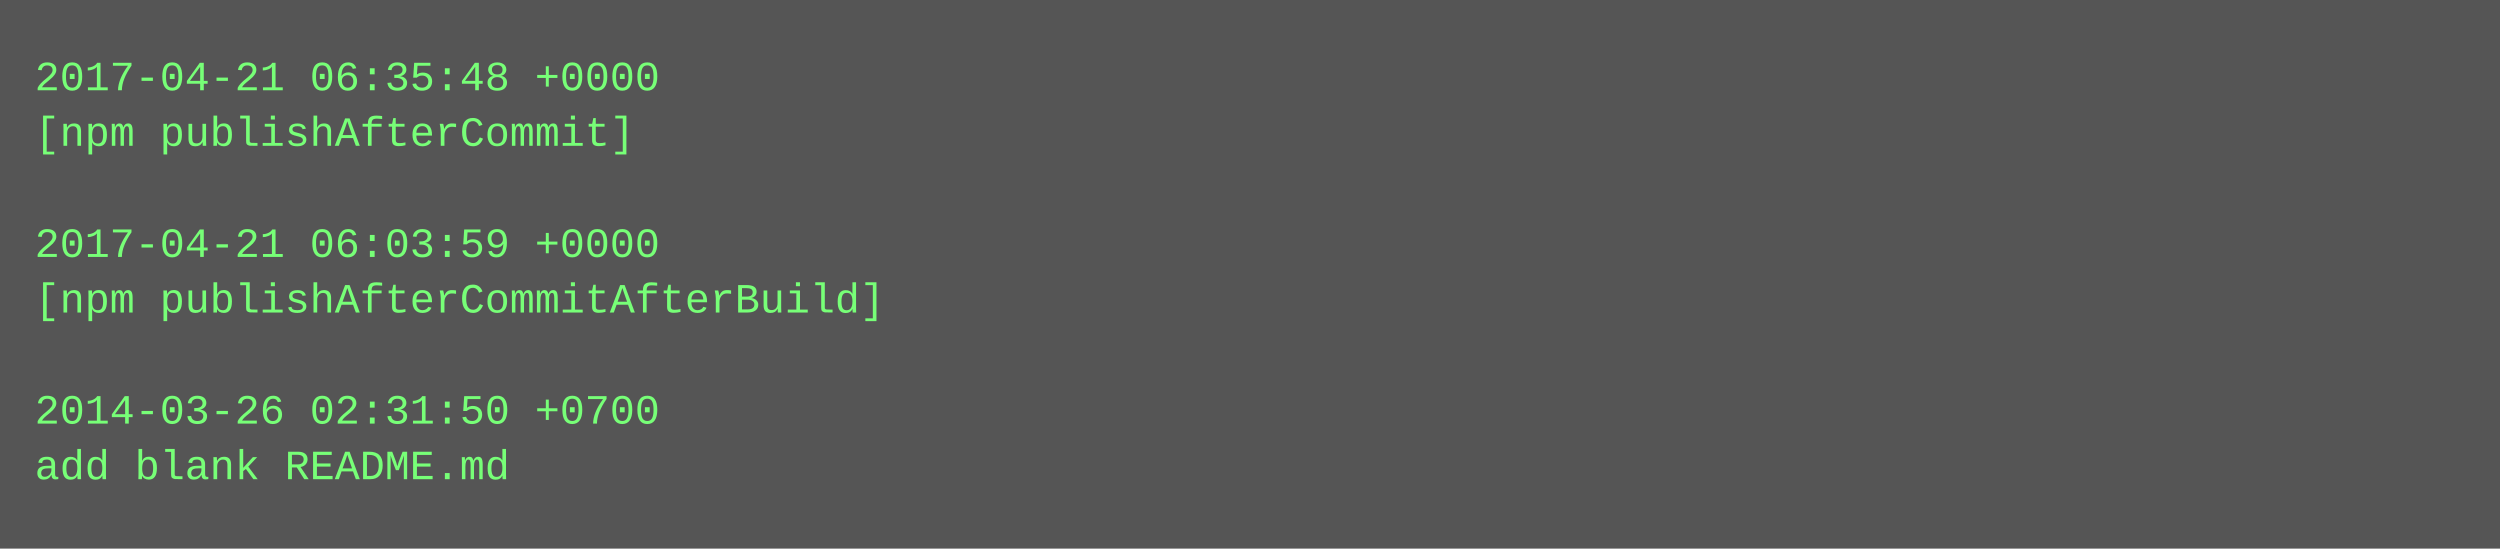
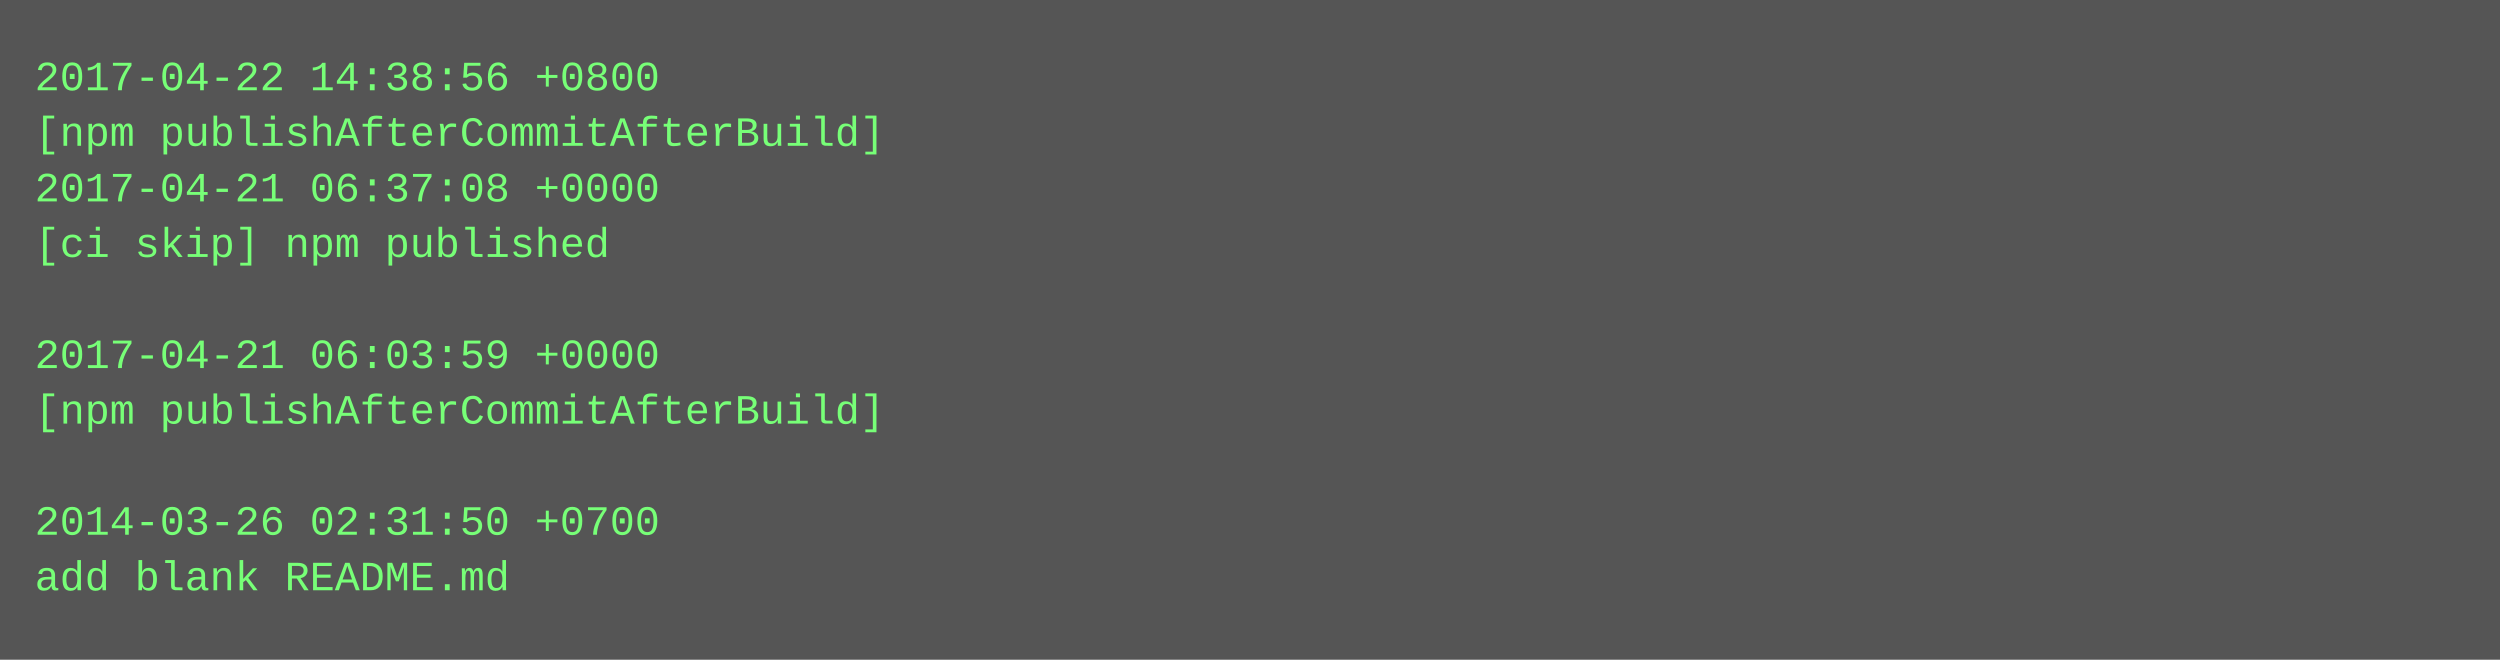
- <svg xmlns="http://www.w3.org/2000/svg" height="158" width="720">
-   <rect height="158" fill="#555" width="720" />
+ <svg xmlns="http://www.w3.org/2000/svg" height="190" width="720">
+   <rect height="190" fill="#555" width="720" />
  <text fill="#7f7" font-family="Courier New" font-size="12" xml:space="preserve">
-     <tspan x="10" y="26">2017-04-21 06:35:48 +0000</tspan>
-     <tspan x="10" y="42">[npm publishAfterCommit]</tspan>
-     <tspan x="10" y="58" />
-     <tspan x="10" y="74">2017-04-21 06:03:59 +0000</tspan>
-     <tspan x="10" y="90">[npm publishAfterCommitAfterBuild]</tspan>
-     <tspan x="10" y="106" />
-     <tspan x="10" y="122">2014-03-26 02:31:50 +0700</tspan>
-     <tspan x="10" y="138">add blank README.md</tspan>
+     <tspan x="10" y="26">2017-04-22 14:38:56 +0800</tspan>
+     <tspan x="10" y="42">[npm publishAfterCommitAfterBuild]</tspan>
+     <tspan x="10" y="58">2017-04-21 06:37:08 +0000</tspan>
+     <tspan x="10" y="74">[ci skip] npm published</tspan>
+     <tspan x="10" y="90" />
+     <tspan x="10" y="106">2017-04-21 06:03:59 +0000</tspan>
+     <tspan x="10" y="122">[npm publishAfterCommitAfterBuild]</tspan>
+     <tspan x="10" y="138" />
+     <tspan x="10" y="154">2014-03-26 02:31:50 +0700</tspan>
+     <tspan x="10" y="170">add blank README.md</tspan>
  </text>
</svg>
